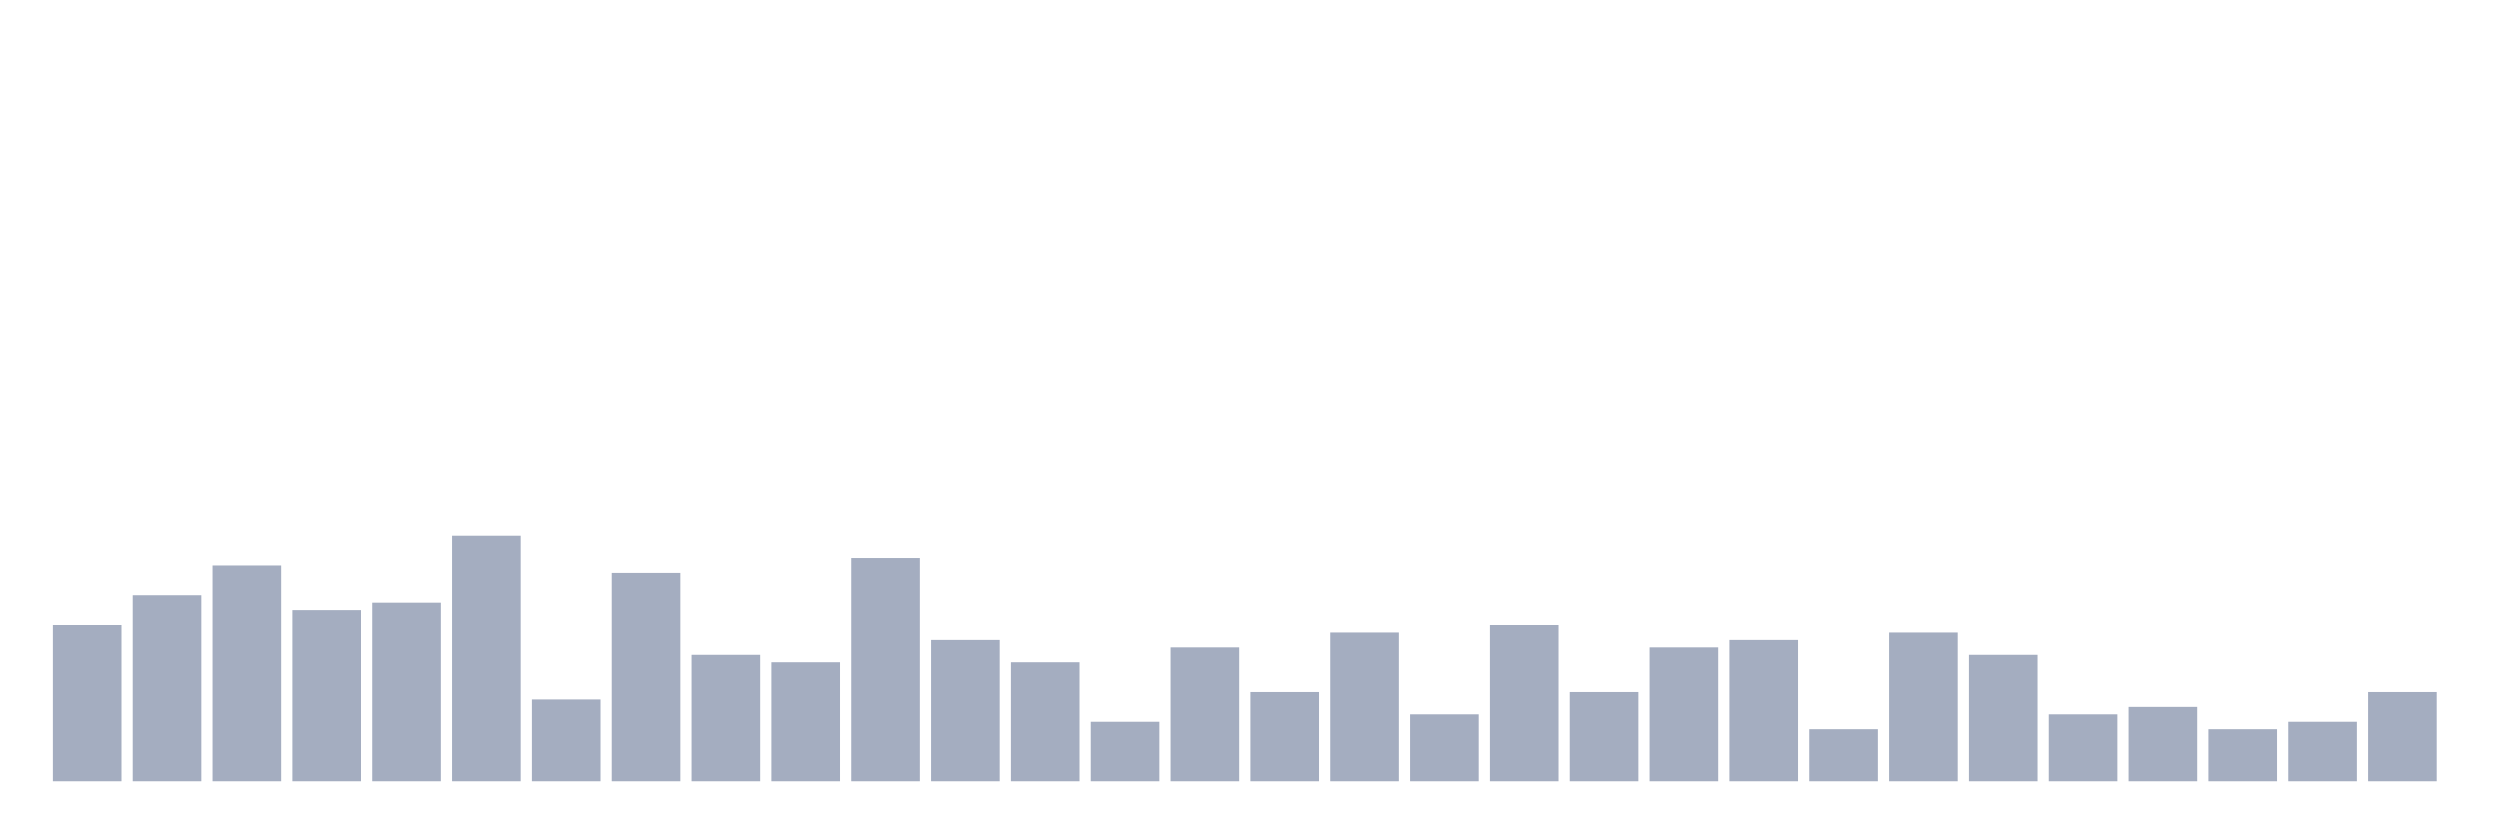
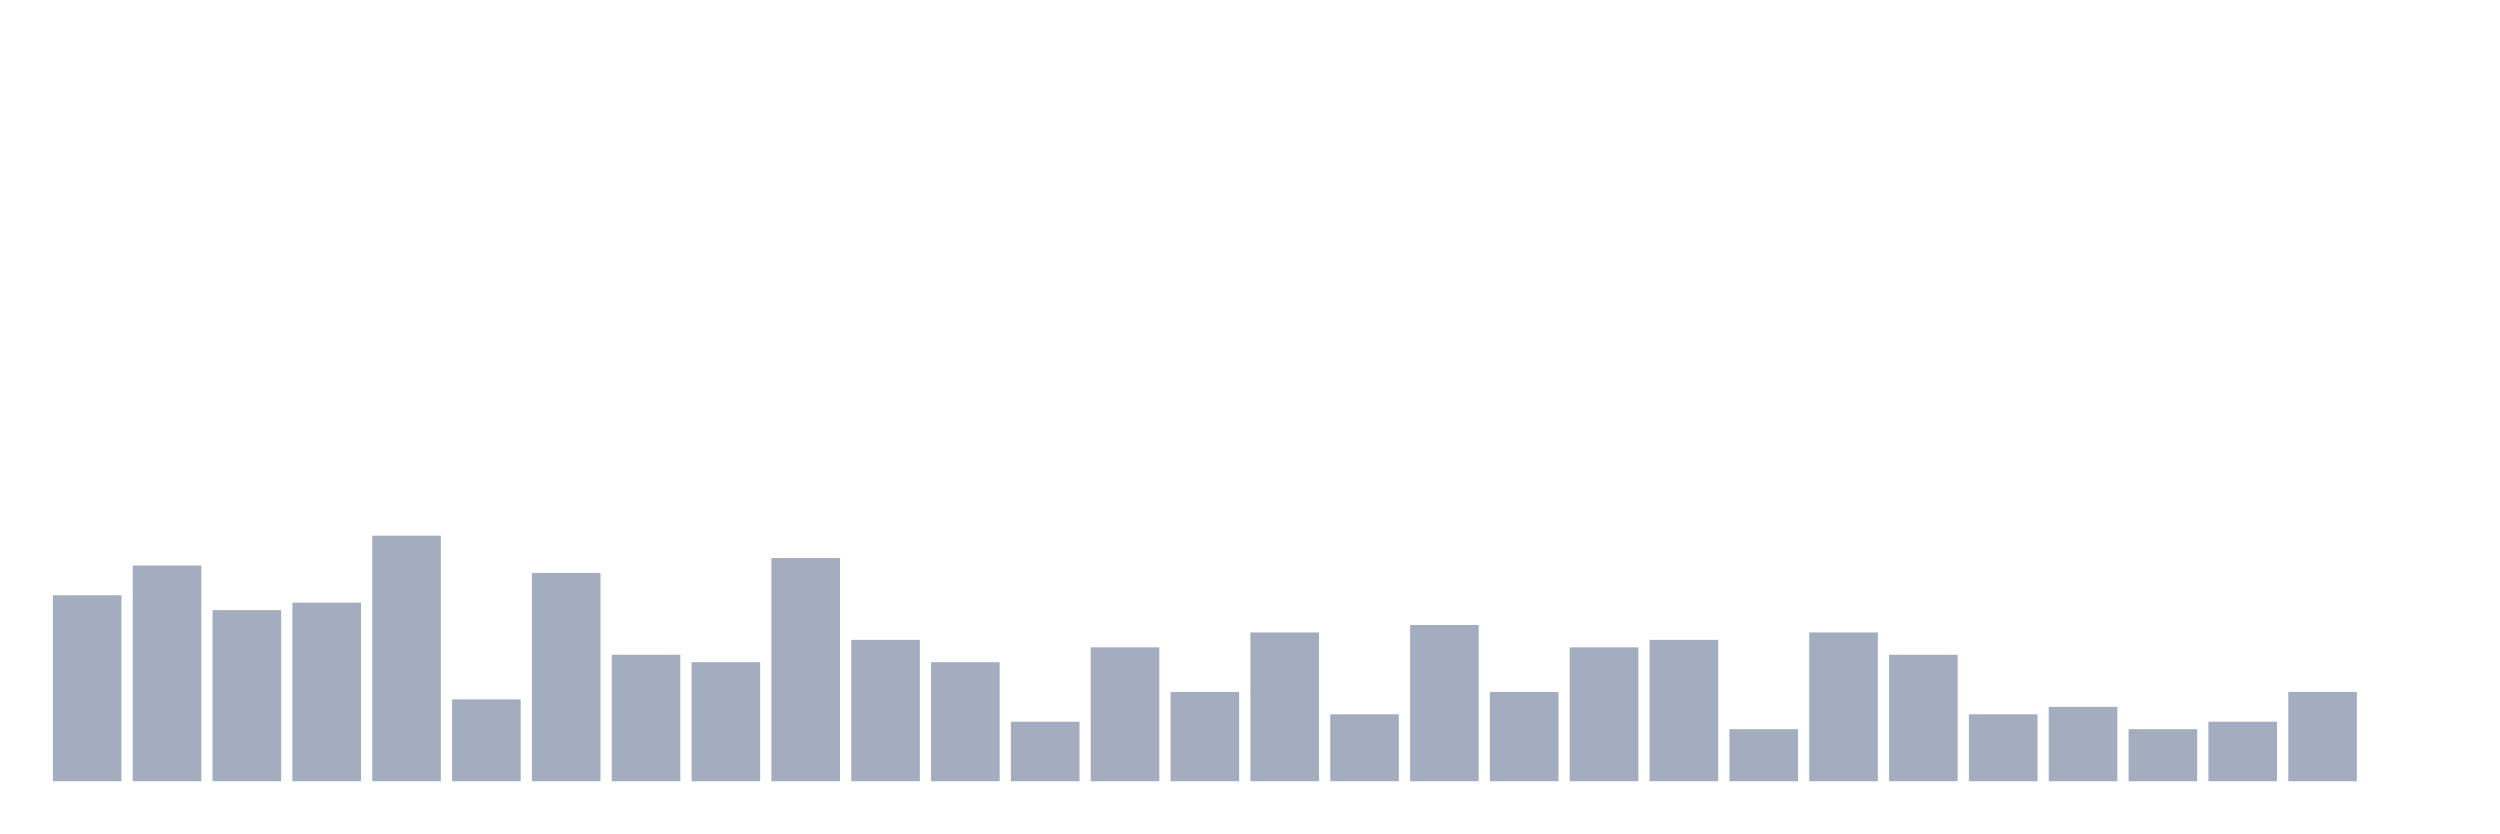
<svg xmlns="http://www.w3.org/2000/svg" viewBox="0 0 480 160">
  <g transform="translate(10,10)">
-     <rect class="bar" x="0.153" width="13.175" y="110" height="30" fill="rgb(164,173,192)" />
-     <rect class="bar" x="15.482" width="13.175" y="104.286" height="35.714" fill="rgb(164,173,192)" />
-     <rect class="bar" x="30.81" width="13.175" y="98.571" height="41.429" fill="rgb(164,173,192)" />
-     <rect class="bar" x="46.138" width="13.175" y="107.143" height="32.857" fill="rgb(164,173,192)" />
-     <rect class="bar" x="61.466" width="13.175" y="105.714" height="34.286" fill="rgb(164,173,192)" />
-     <rect class="bar" x="76.794" width="13.175" y="92.857" height="47.143" fill="rgb(164,173,192)" />
-     <rect class="bar" x="92.123" width="13.175" y="124.286" height="15.714" fill="rgb(164,173,192)" />
-     <rect class="bar" x="107.451" width="13.175" y="100" height="40" fill="rgb(164,173,192)" />
-     <rect class="bar" x="122.779" width="13.175" y="115.714" height="24.286" fill="rgb(164,173,192)" />
-     <rect class="bar" x="138.107" width="13.175" y="117.143" height="22.857" fill="rgb(164,173,192)" />
-     <rect class="bar" x="153.436" width="13.175" y="97.143" height="42.857" fill="rgb(164,173,192)" />
-     <rect class="bar" x="168.764" width="13.175" y="112.857" height="27.143" fill="rgb(164,173,192)" />
-     <rect class="bar" x="184.092" width="13.175" y="117.143" height="22.857" fill="rgb(164,173,192)" />
-     <rect class="bar" x="199.42" width="13.175" y="128.571" height="11.429" fill="rgb(164,173,192)" />
-     <rect class="bar" x="214.748" width="13.175" y="114.286" height="25.714" fill="rgb(164,173,192)" />
-     <rect class="bar" x="230.077" width="13.175" y="122.857" height="17.143" fill="rgb(164,173,192)" />
-     <rect class="bar" x="245.405" width="13.175" y="111.429" height="28.571" fill="rgb(164,173,192)" />
-     <rect class="bar" x="260.733" width="13.175" y="127.143" height="12.857" fill="rgb(164,173,192)" />
-     <rect class="bar" x="276.061" width="13.175" y="110" height="30" fill="rgb(164,173,192)" />
-     <rect class="bar" x="291.39" width="13.175" y="122.857" height="17.143" fill="rgb(164,173,192)" />
-     <rect class="bar" x="306.718" width="13.175" y="114.286" height="25.714" fill="rgb(164,173,192)" />
-     <rect class="bar" x="322.046" width="13.175" y="112.857" height="27.143" fill="rgb(164,173,192)" />
-     <rect class="bar" x="337.374" width="13.175" y="130" height="10" fill="rgb(164,173,192)" />
-     <rect class="bar" x="352.702" width="13.175" y="111.429" height="28.571" fill="rgb(164,173,192)" />
-     <rect class="bar" x="368.031" width="13.175" y="115.714" height="24.286" fill="rgb(164,173,192)" />
-     <rect class="bar" x="383.359" width="13.175" y="127.143" height="12.857" fill="rgb(164,173,192)" />
-     <rect class="bar" x="398.687" width="13.175" y="125.714" height="14.286" fill="rgb(164,173,192)" />
-     <rect class="bar" x="414.015" width="13.175" y="130" height="10" fill="rgb(164,173,192)" />
-     <rect class="bar" x="429.344" width="13.175" y="128.571" height="11.429" fill="rgb(164,173,192)" />
-     <rect class="bar" x="444.672" width="13.175" y="122.857" height="17.143" fill="rgb(164,173,192)" />
+     <rect class="bar" x="0.153" width="13.175" y="104.286" height="35.714" fill="rgb(164,173,192)" />
+     <rect class="bar" x="15.482" width="13.175" y="98.571" height="41.429" fill="rgb(164,173,192)" />
+     <rect class="bar" x="30.81" width="13.175" y="107.143" height="32.857" fill="rgb(164,173,192)" />
+     <rect class="bar" x="46.138" width="13.175" y="105.714" height="34.286" fill="rgb(164,173,192)" />
+     <rect class="bar" x="61.466" width="13.175" y="92.857" height="47.143" fill="rgb(164,173,192)" />
+     <rect class="bar" x="76.794" width="13.175" y="124.286" height="15.714" fill="rgb(164,173,192)" />
+     <rect class="bar" x="92.123" width="13.175" y="100" height="40" fill="rgb(164,173,192)" />
+     <rect class="bar" x="107.451" width="13.175" y="115.714" height="24.286" fill="rgb(164,173,192)" />
+     <rect class="bar" x="122.779" width="13.175" y="117.143" height="22.857" fill="rgb(164,173,192)" />
+     <rect class="bar" x="138.107" width="13.175" y="97.143" height="42.857" fill="rgb(164,173,192)" />
+     <rect class="bar" x="153.436" width="13.175" y="112.857" height="27.143" fill="rgb(164,173,192)" />
+     <rect class="bar" x="168.764" width="13.175" y="117.143" height="22.857" fill="rgb(164,173,192)" />
+     <rect class="bar" x="184.092" width="13.175" y="128.571" height="11.429" fill="rgb(164,173,192)" />
+     <rect class="bar" x="199.42" width="13.175" y="114.286" height="25.714" fill="rgb(164,173,192)" />
+     <rect class="bar" x="214.748" width="13.175" y="122.857" height="17.143" fill="rgb(164,173,192)" />
+     <rect class="bar" x="230.077" width="13.175" y="111.429" height="28.571" fill="rgb(164,173,192)" />
+     <rect class="bar" x="245.405" width="13.175" y="127.143" height="12.857" fill="rgb(164,173,192)" />
+     <rect class="bar" x="260.733" width="13.175" y="110" height="30" fill="rgb(164,173,192)" />
+     <rect class="bar" x="276.061" width="13.175" y="122.857" height="17.143" fill="rgb(164,173,192)" />
+     <rect class="bar" x="291.39" width="13.175" y="114.286" height="25.714" fill="rgb(164,173,192)" />
+     <rect class="bar" x="306.718" width="13.175" y="112.857" height="27.143" fill="rgb(164,173,192)" />
+     <rect class="bar" x="322.046" width="13.175" y="130" height="10" fill="rgb(164,173,192)" />
+     <rect class="bar" x="337.374" width="13.175" y="111.429" height="28.571" fill="rgb(164,173,192)" />
+     <rect class="bar" x="352.702" width="13.175" y="115.714" height="24.286" fill="rgb(164,173,192)" />
+     <rect class="bar" x="368.031" width="13.175" y="127.143" height="12.857" fill="rgb(164,173,192)" />
+     <rect class="bar" x="383.359" width="13.175" y="125.714" height="14.286" fill="rgb(164,173,192)" />
+     <rect class="bar" x="398.687" width="13.175" y="130" height="10" fill="rgb(164,173,192)" />
+     <rect class="bar" x="414.015" width="13.175" y="128.571" height="11.429" fill="rgb(164,173,192)" />
+     <rect class="bar" x="429.344" width="13.175" y="122.857" height="17.143" fill="rgb(164,173,192)" />
+     <rect class="bar" x="444.672" width="13.175" y="140" height="0" fill="rgb(164,173,192)" />
  </g>
</svg>
